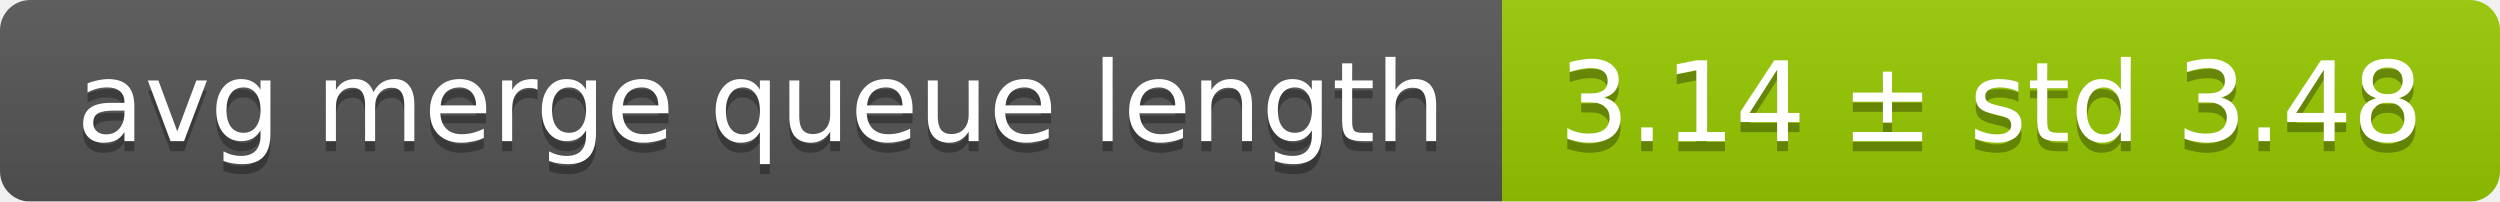
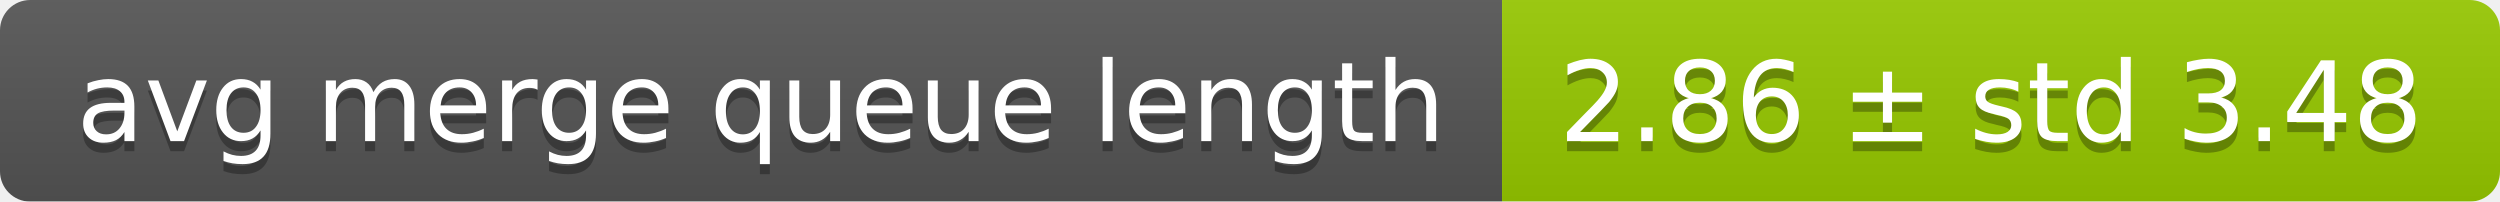
<svg xmlns="http://www.w3.org/2000/svg" width="248" height="20">
  <linearGradient id="smooth" x2="0" y2="100%">
    <stop offset="0" stop-color="#bbb" stop-opacity=".1" />
    <stop offset="1" stop-opacity=".1" />
  </linearGradient>
  <mask id="round">
    <rect width="248" height="20" rx="3" fill="#fff" />
  </mask>
  <g mask="url(#round)">
    <rect width="149" height="20" fill="#555" />
    <rect x="149" width="99" height="20" fill="#97ca00" />
    <rect width="248" height="20" fill="url(#smooth)" />
  </g>
  <g fill="#fff" text-anchor="middle" font-family="DejaVu Sans,Verdana,Geneva,sans-serif" font-size="11">
    <text x="75.5" y="15" fill="#010101" fill-opacity=".3">avg merge queue length</text>
    <text x="75.5" y="14">avg merge queue length</text>
-     <text x="197.5" y="15" fill="#010101" fill-opacity=".3">3.14 ± std 3.48</text>
-     <text x="197.5" y="14">3.14 ± std 3.48</text>
+     <text x="197.5" y="15" fill="#010101" fill-opacity=".3">2.86 ± std 3.48</text>
+     <text x="197.5" y="14">2.86 ± std 3.48</text>
  </g>
</svg>
